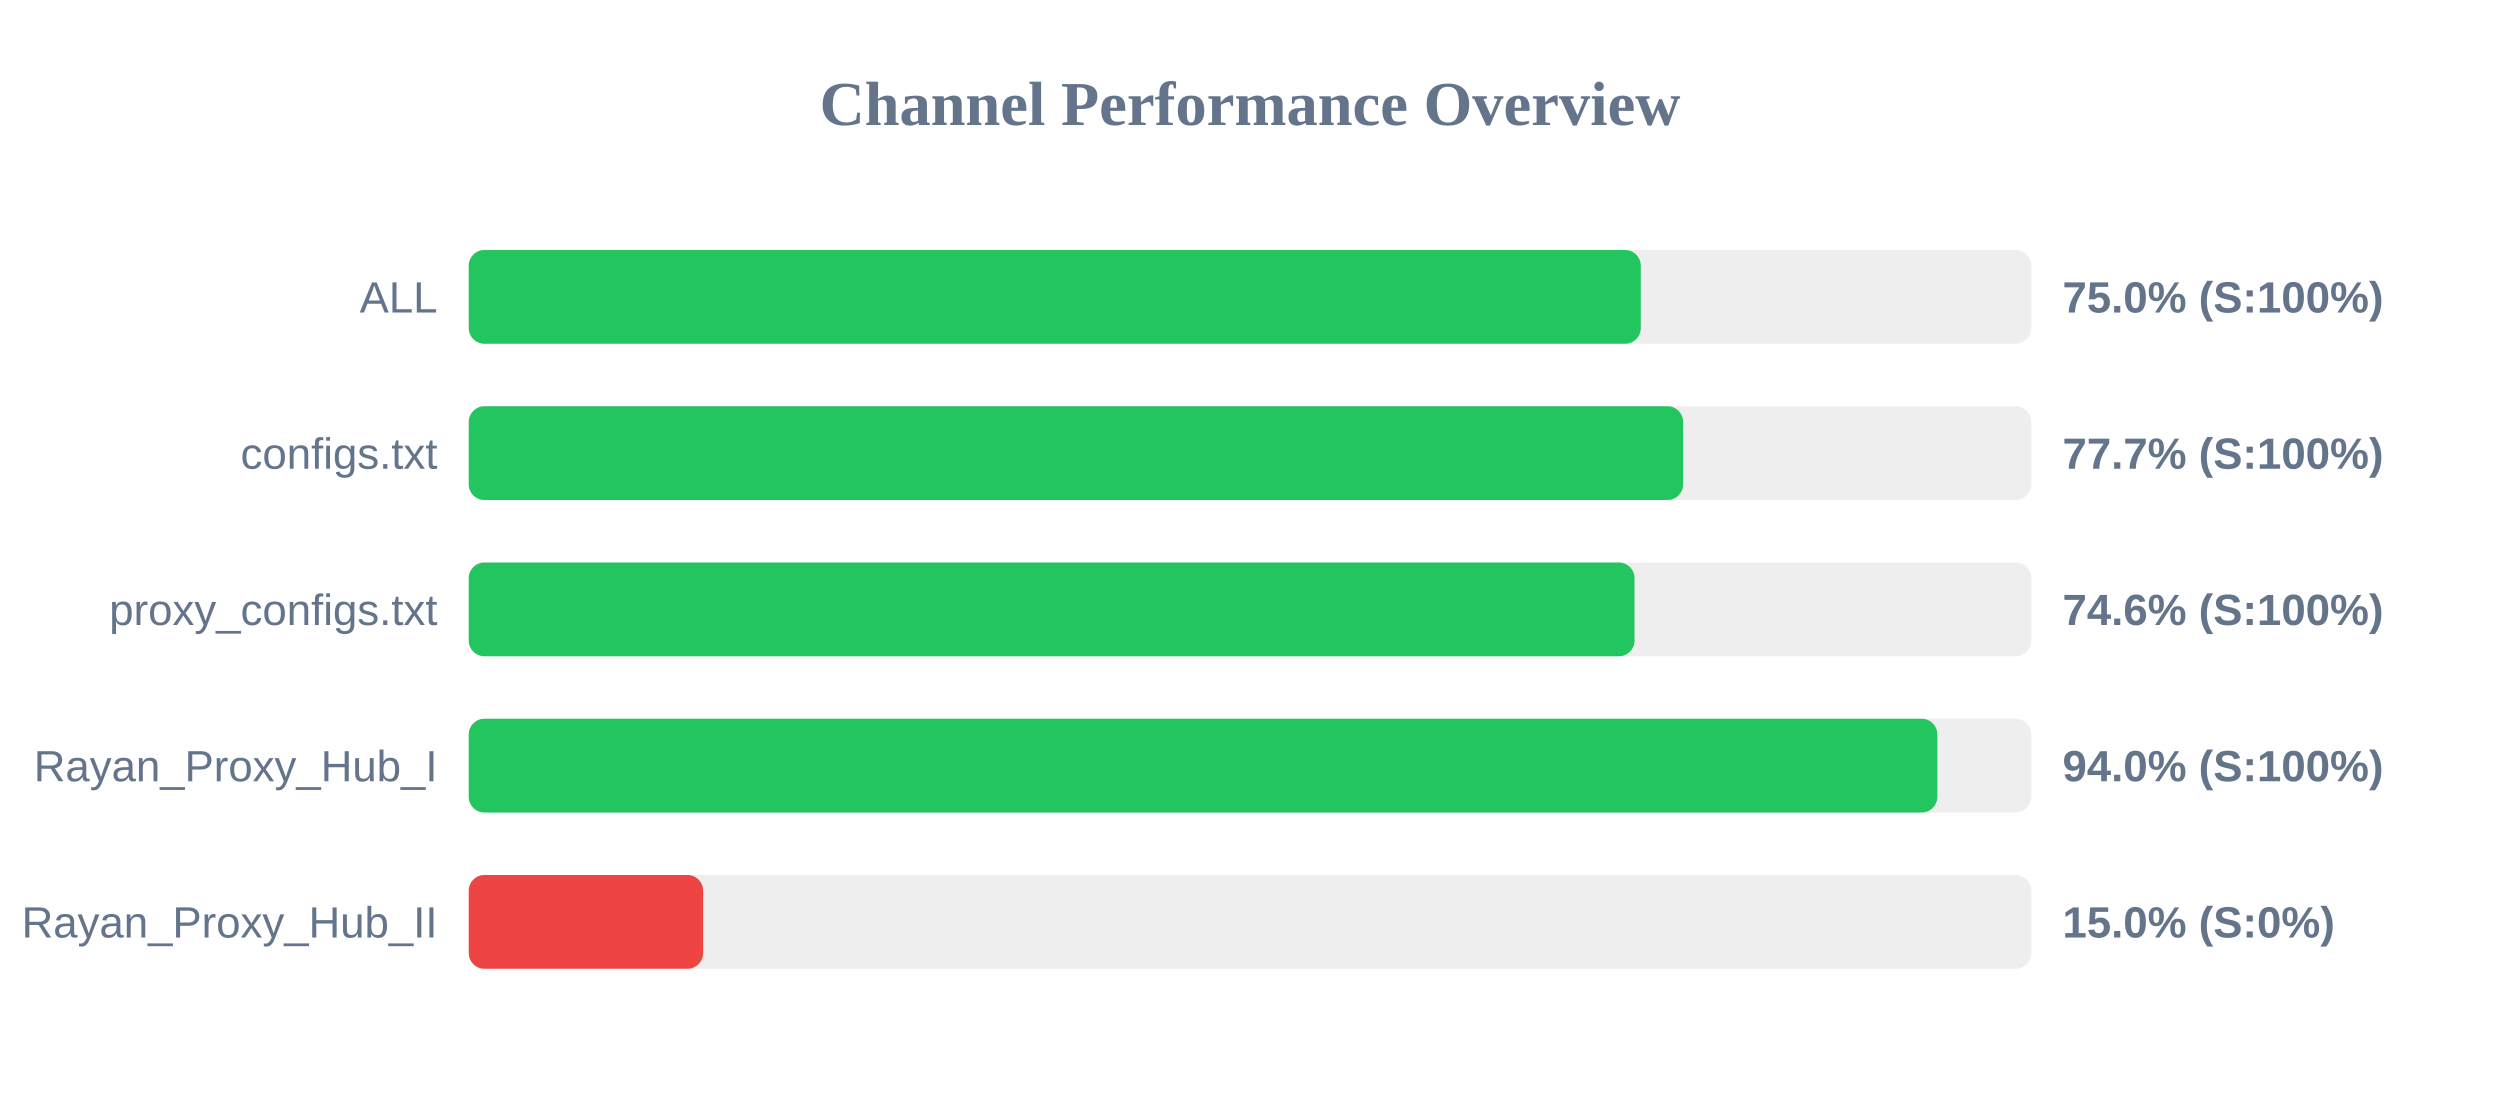
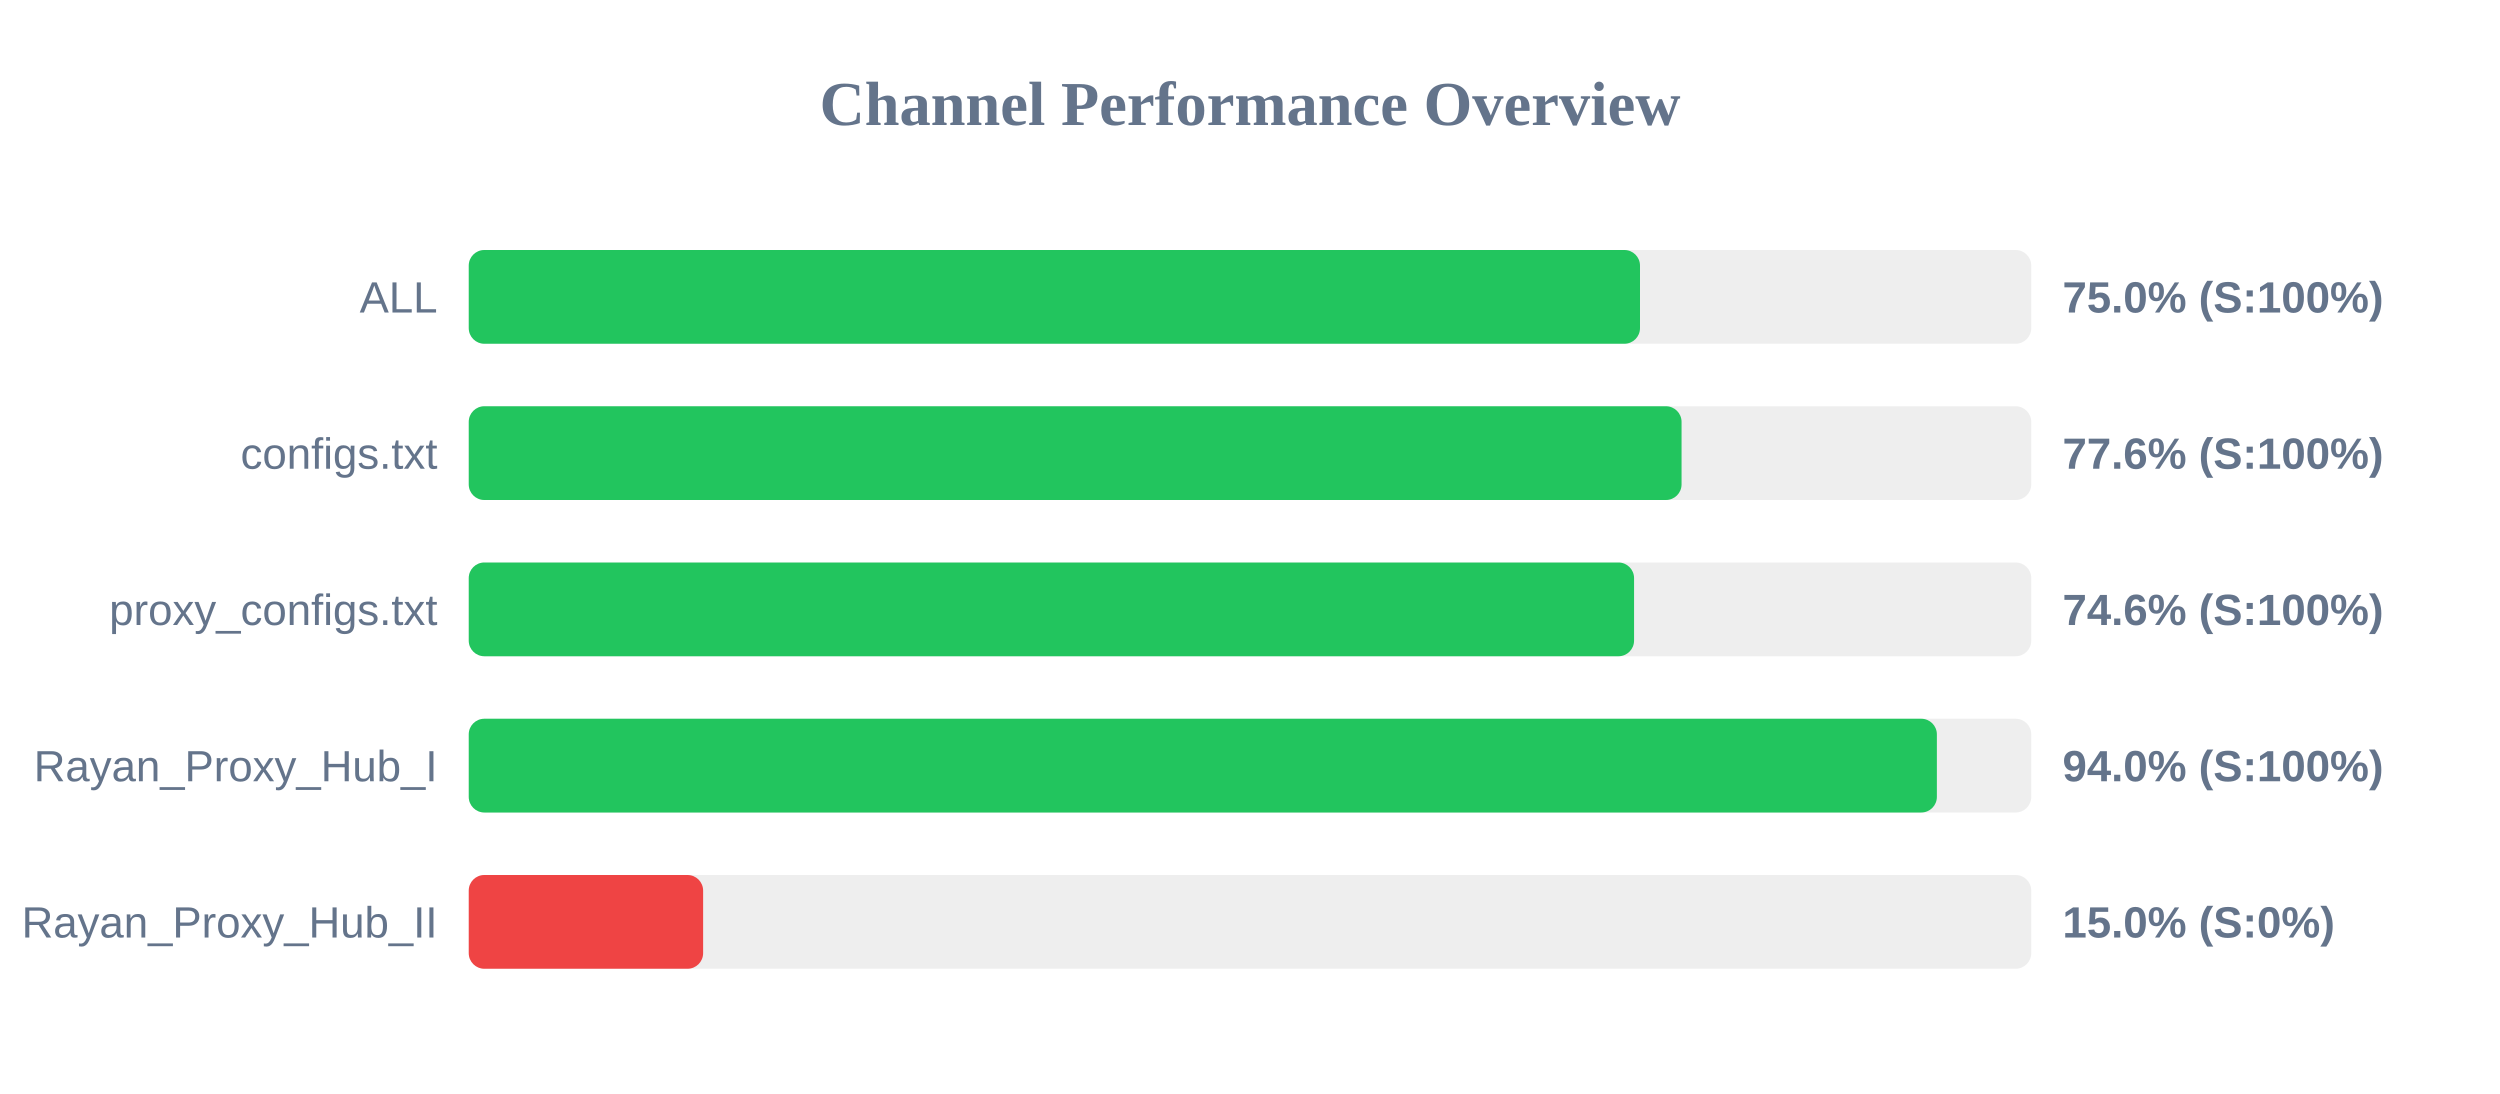
<svg xmlns="http://www.w3.org/2000/svg" width="800" height="350" version="1.1">
  <style>
        .row { font: 14px Arial; fill: #64748b; }
        .score { font: bold 14px Arial; fill: #64748b; }
    </style>
  <text x="400" y="40" text-anchor="middle" font-size="20px" font-weight="bold" fill="#64748b">Channel Performance Overview</text>
  <rect x="150" y="80" width="500" height="30" fill="#eee" rx="5" />
-   <rect x="150" y="80" width="375.05" height="30" fill="#22c55e" rx="5" />
+   <rect x="150" y="80" width="374.8" height="30" fill="#22c55e" rx="5" />
  <text x="140" y="100" text-anchor="end" class="row">ALL</text>
  <text x="660" y="100" text-anchor="start" class="score">75.0% (S:100%)</text>
  <rect x="150" y="130" width="500" height="30" fill="#eee" rx="5" />
-   <rect x="150" y="130" width="388.6" height="30" fill="#22c55e" rx="5" />
+   <rect x="150" y="130" width="388.1" height="30" fill="#22c55e" rx="5" />
  <text x="140" y="150" text-anchor="end" class="row">configs.txt</text>
-   <text x="660" y="150" text-anchor="start" class="score">77.7% (S:100%)</text>
+   <text x="660" y="150" text-anchor="start" class="score">77.6% (S:100%)</text>
  <rect x="150" y="180" width="500" height="30" fill="#eee" rx="5" />
-   <rect x="150" y="180" width="373.05" height="30" fill="#22c55e" rx="5" />
+   <rect x="150" y="180" width="372.9" height="30" fill="#22c55e" rx="5" />
  <text x="140" y="200" text-anchor="end" class="row">proxy_configs.txt</text>
  <text x="660" y="200" text-anchor="start" class="score">74.6% (S:100%)</text>
  <rect x="150" y="230" width="500" height="30" fill="#eee" rx="5" />
-   <rect x="150" y="230" width="469.95" height="30" fill="#22c55e" rx="5" />
+   <rect x="150" y="230" width="469.8" height="30" fill="#22c55e" rx="5" />
  <text x="140" y="250" text-anchor="end" class="row">Rayan_Proxy_Hub_I</text>
  <text x="660" y="250" text-anchor="start" class="score">94.0% (S:100%)</text>
  <rect x="150" y="280" width="500" height="30" fill="#eee" rx="5" />
  <rect x="150" y="280" width="75.0" height="30" fill="#ef4444" rx="5" />
  <text x="140" y="300" text-anchor="end" class="row">Rayan_Proxy_Hub_II</text>
  <text x="660" y="300" text-anchor="start" class="score">15.0% (S:0%)</text>
</svg>
